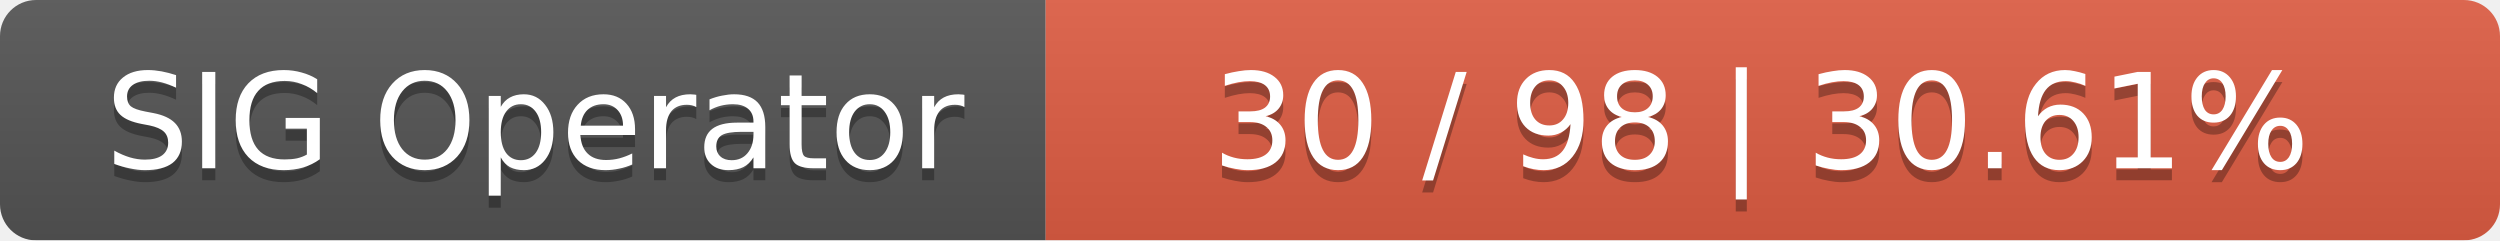
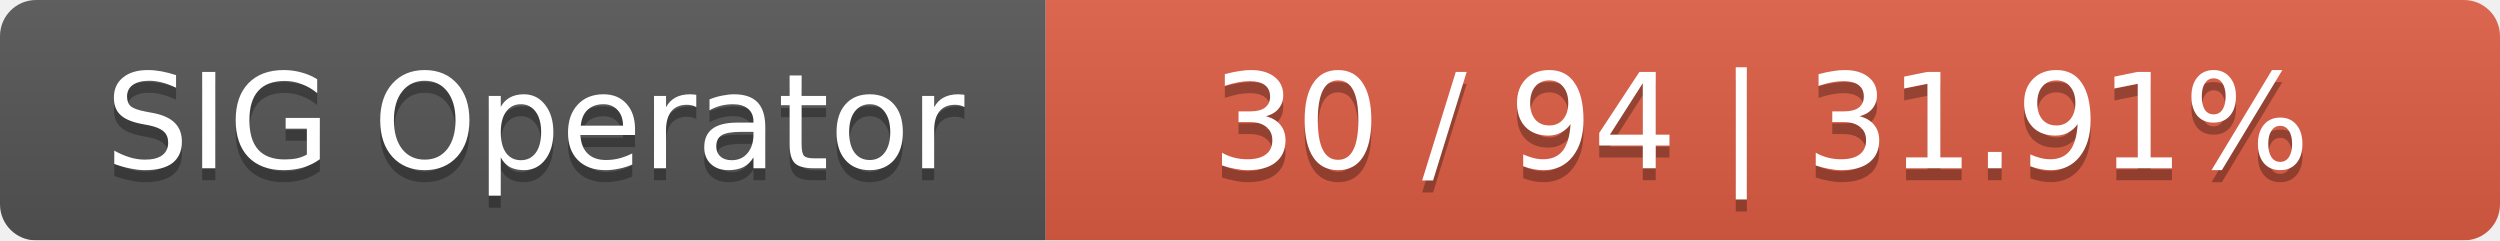
<svg xmlns="http://www.w3.org/2000/svg" width="208" height="20">
  <linearGradient id="smooth" x2="0" y2="100%">
    <stop offset="0" stop-color="#bbb" stop-opacity=".1" />
    <stop offset="1" stop-opacity=".1" />
  </linearGradient>
  <mask id="round">
    <rect width="208" height="20" rx="3" fill="#fff" />
  </mask>
  <g mask="url(#round)">
    <rect width="87" height="20" fill="#555" />
    <rect x="87" width="121" height="20" fill="#e05d44" />
    <rect width="208" height="20" fill="url(#smooth)" />
  </g>
  <g fill="#fff" text-anchor="middle" font-family="DejaVu Sans,Verdana,Geneva,sans-serif" font-size="11">
    <text x="44.5" y="15" fill="#010101" fill-opacity=".3">SIG Operator</text>
    <text x="44.5" y="14">SIG Operator</text>
-     <text x="146.5" y="15" fill="#010101" fill-opacity=".3">30 / 98    |    30.61%</text>
-     <text x="146.5" y="14">30 / 98    |    30.61%</text>
+     <text x="146.5" y="15" fill="#010101" fill-opacity=".3">30 / 94    |    31.91%</text>
+     <text x="146.5" y="14">30 / 94    |    31.91%</text>
  </g>
</svg>
